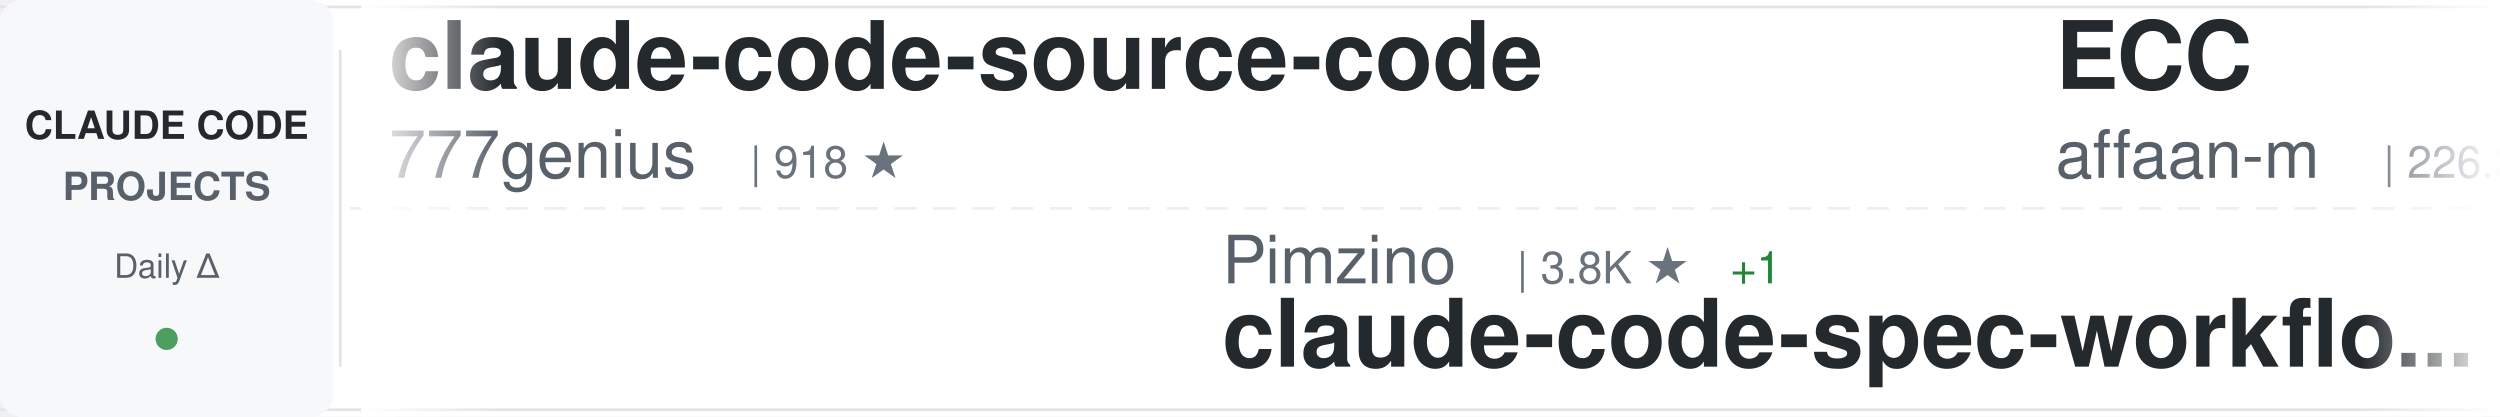
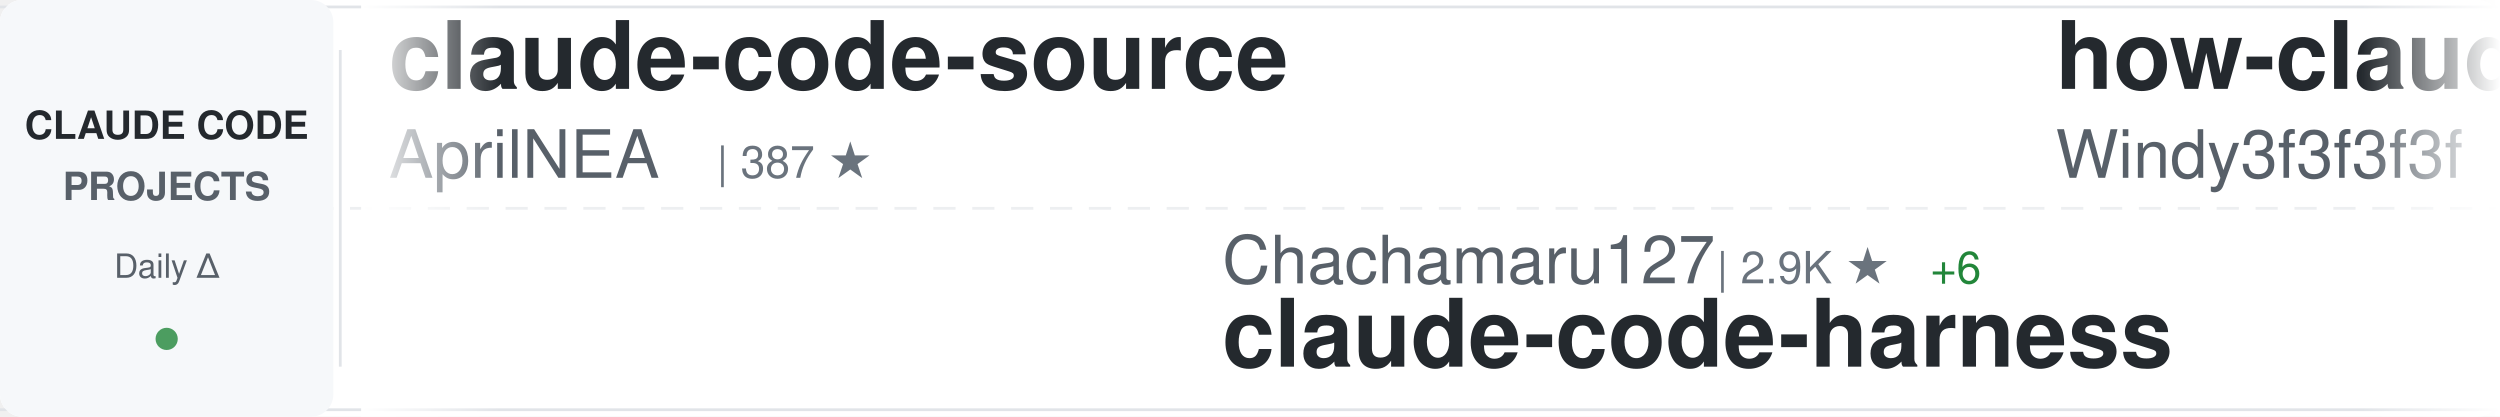
<svg xmlns="http://www.w3.org/2000/svg" width="900" height="150">
  <defs>
    <linearGradient id="awesomeLeftFade" x1="0%" y1="0%" x2="100%" y2="0%">
      <stop offset="0%" style="stop-color:#ffffff;stop-opacity:1" />
      <stop offset="100%" style="stop-color:#ffffff;stop-opacity:0" />
    </linearGradient>
    <linearGradient id="awesomeRightFade" x1="0%" y1="0%" x2="100%" y2="0%">
      <stop offset="0%" style="stop-color:#ffffff;stop-opacity:0" />
      <stop offset="100%" style="stop-color:#ffffff;stop-opacity:1" />
    </linearGradient>
  </defs>
  <rect width="900" height="150" fill="#ffffff" rx="8" />
  <rect x="0" y="2" width="900" height="1" fill="#e1e4e8" />
  <rect x="0" y="147" width="900" height="1" fill="#e1e4e8" />
  <line x1="0" y1="75" x2="900" y2="75" stroke="#e1e4e8" stroke-width="1" stroke-dasharray="8 6" opacity="0.6" />
  <rect x="0" y="0" width="120" height="150" fill="#f6f8fa" rx="8" />
  <text x="60" y="50" font-family="-apple-system, BlinkMacSystemFont, 'Segoe UI', Helvetica, Arial, sans-serif" font-size="14" font-weight="600" fill="#24292e" text-anchor="middle">CLAUDE CODE</text>
  <text x="60" y="72" font-family="-apple-system, BlinkMacSystemFont, 'Segoe UI', Helvetica, Arial, sans-serif" font-size="14" font-weight="600" fill="#586069" text-anchor="middle">PROJECTS</text>
  <text x="60" y="100" font-family="-apple-system, BlinkMacSystemFont, 'Segoe UI', Helvetica, Arial, sans-serif" font-size="12" font-weight="500" fill="#586069" text-anchor="middle">Daily Δ</text>
  <circle cx="60" cy="122" r="4" fill="#22863a" opacity="0.8" />
  <rect x="122" y="18" width="1" height="114" fill="#e1e4e8" />
  <clipPath id="awesomeTickerClip">
    <rect x="130" y="0" width="770" height="150" />
  </clipPath>
  <g clip-path="url(#awesomeTickerClip)">
    <g id="awesomeTickerItems">
      <animateTransform attributeName="transform" attributeType="XML" type="translate" from="0 0" to="-3000 0" dur="54s" repeatCount="indefinite" />
      <g transform="translate(0, 0)">
-         <text x="140" y="32" font-family="-apple-system, BlinkMacSystemFont, 'Segoe UI', Helvetica, Arial, sans-serif" font-size="34" font-weight="600" fill="#24292e">claude-code-source-code</text>
-         <text x="140" y="64" font-family="-apple-system, BlinkMacSystemFont, 'Segoe UI', Helvetica, Arial, sans-serif" font-size="24" font-weight="400" fill="#586069">777genius</text>
-         <text x="270" y="64" font-family="-apple-system, BlinkMacSystemFont, 'Segoe UI', Helvetica, Arial, sans-serif" font-size="16" font-weight="500" fill="#6a737d">| 918 ★</text>
+         <text x="140" y="32" font-family="-apple-system, BlinkMacSystemFont, 'Segoe UI', Helvetica, Arial, sans-serif" font-size="34" font-weight="600" fill="#24292e">claude-code-source</text>
+         <text x="140" y="64" font-family="-apple-system, BlinkMacSystemFont, 'Segoe UI', Helvetica, Arial, sans-serif" font-size="24" font-weight="400" fill="#586069">AprilNEA</text>
+         <text x="258" y="64" font-family="-apple-system, BlinkMacSystemFont, 'Segoe UI', Helvetica, Arial, sans-serif" font-size="16" font-weight="500" fill="#6a737d">| 387 ★</text>
      </g>
      <g transform="translate(300, 0)">
-         <text x="140" y="102" font-family="-apple-system, BlinkMacSystemFont, 'Segoe UI', Helvetica, Arial, sans-serif" font-size="24" font-weight="400" fill="#586069">Pimzino</text>
-         <text x="246" y="102" font-family="-apple-system, BlinkMacSystemFont, 'Segoe UI', Helvetica, Arial, sans-serif" font-size="16" font-weight="500" fill="#6a737d">| 3.8K ★</text>
-         <text x="323" y="102" font-family="-apple-system, BlinkMacSystemFont, 'Segoe UI', Helvetica, Arial, sans-serif" font-size="16" font-weight="500" fill="#22863a"> +1</text>
-         <text x="140" y="132" font-family="-apple-system, BlinkMacSystemFont, 'Segoe UI', Helvetica, Arial, sans-serif" font-size="34" font-weight="600" fill="#24292e">claude-code-spec-workflo...</text>
+         <text x="140" y="102" font-family="-apple-system, BlinkMacSystemFont, 'Segoe UI', Helvetica, Arial, sans-serif" font-size="24" font-weight="400" fill="#586069">Chachamaru127</text>
+         <text x="318" y="102" font-family="-apple-system, BlinkMacSystemFont, 'Segoe UI', Helvetica, Arial, sans-serif" font-size="16" font-weight="500" fill="#6a737d">| 2.9K ★</text>
+         <text x="395" y="102" font-family="-apple-system, BlinkMacSystemFont, 'Segoe UI', Helvetica, Arial, sans-serif" font-size="16" font-weight="500" fill="#22863a"> +6</text>
+         <text x="140" y="132" font-family="-apple-system, BlinkMacSystemFont, 'Segoe UI', Helvetica, Arial, sans-serif" font-size="34" font-weight="600" fill="#24292e">claude-code-harness</text>
      </g>
      <g transform="translate(600, 0)">
-         <text x="140" y="32" font-family="-apple-system, BlinkMacSystemFont, 'Segoe UI', Helvetica, Arial, sans-serif" font-size="34" font-weight="600" fill="#24292e">ECC</text>
-         <text x="140" y="64" font-family="-apple-system, BlinkMacSystemFont, 'Segoe UI', Helvetica, Arial, sans-serif" font-size="24" font-weight="400" fill="#586069">affaan-m</text>
-         <text x="258" y="64" font-family="-apple-system, BlinkMacSystemFont, 'Segoe UI', Helvetica, Arial, sans-serif" font-size="16" font-weight="500" fill="#6a737d">| 226.3K ★</text>
-         <text x="353" y="64" font-family="-apple-system, BlinkMacSystemFont, 'Segoe UI', Helvetica, Arial, sans-serif" font-size="16" font-weight="500" fill="#22863a"> +319</text>
+         <text x="140" y="32" font-family="-apple-system, BlinkMacSystemFont, 'Segoe UI', Helvetica, Arial, sans-serif" font-size="34" font-weight="600" fill="#24292e">how-claude-code-works</text>
+         <text x="140" y="64" font-family="-apple-system, BlinkMacSystemFont, 'Segoe UI', Helvetica, Arial, sans-serif" font-size="24" font-weight="400" fill="#586069">Windy3f3f3f3f</text>
+         <text x="318" y="64" font-family="-apple-system, BlinkMacSystemFont, 'Segoe UI', Helvetica, Arial, sans-serif" font-size="16" font-weight="500" fill="#6a737d">| 3.0K ★</text>
+         <text x="395" y="64" font-family="-apple-system, BlinkMacSystemFont, 'Segoe UI', Helvetica, Arial, sans-serif" font-size="16" font-weight="500" fill="#22863a"> +42</text>
      </g>
      <g transform="translate(900, 0)">
-         <text x="140" y="102" font-family="-apple-system, BlinkMacSystemFont, 'Segoe UI', Helvetica, Arial, sans-serif" font-size="24" font-weight="400" fill="#586069">hangsman</text>
-         <text x="258" y="102" font-family="-apple-system, BlinkMacSystemFont, 'Segoe UI', Helvetica, Arial, sans-serif" font-size="16" font-weight="500" fill="#6a737d">| 787 ★</text>
-         <text x="140" y="132" font-family="-apple-system, BlinkMacSystemFont, 'Segoe UI', Helvetica, Arial, sans-serif" font-size="34" font-weight="600" fill="#24292e">claude-code-source</text>
+         <text x="140" y="102" font-family="-apple-system, BlinkMacSystemFont, 'Segoe UI', Helvetica, Arial, sans-serif" font-size="24" font-weight="400" fill="#586069">jarmuine</text>
+         <text x="258" y="102" font-family="-apple-system, BlinkMacSystemFont, 'Segoe UI', Helvetica, Arial, sans-serif" font-size="16" font-weight="500" fill="#6a737d">| 2.2K ★</text>
+         <text x="335" y="102" font-family="-apple-system, BlinkMacSystemFont, 'Segoe UI', Helvetica, Arial, sans-serif" font-size="16" font-weight="500" fill="#22863a"> +2</text>
+         <text x="140" y="132" font-family="-apple-system, BlinkMacSystemFont, 'Segoe UI', Helvetica, Arial, sans-serif" font-size="34" font-weight="600" fill="#24292e">claude-code</text>
      </g>
      <g transform="translate(1200, 0)">
-         <text x="140" y="32" font-family="-apple-system, BlinkMacSystemFont, 'Segoe UI', Helvetica, Arial, sans-serif" font-size="34" font-weight="600" fill="#24292e">claude-code-workflows</text>
-         <text x="140" y="64" font-family="-apple-system, BlinkMacSystemFont, 'Segoe UI', Helvetica, Arial, sans-serif" font-size="24" font-weight="400" fill="#586069">OneRedOak</text>
-         <text x="270" y="64" font-family="-apple-system, BlinkMacSystemFont, 'Segoe UI', Helvetica, Arial, sans-serif" font-size="16" font-weight="500" fill="#6a737d">| 3.9K ★</text>
-         <text x="347" y="64" font-family="-apple-system, BlinkMacSystemFont, 'Segoe UI', Helvetica, Arial, sans-serif" font-size="16" font-weight="500" fill="#22863a"> +19</text>
+         <text x="140" y="32" font-family="-apple-system, BlinkMacSystemFont, 'Segoe UI', Helvetica, Arial, sans-serif" font-size="34" font-weight="600" fill="#24292e">claude-skills</text>
+         <text x="140" y="64" font-family="-apple-system, BlinkMacSystemFont, 'Segoe UI', Helvetica, Arial, sans-serif" font-size="24" font-weight="400" fill="#586069">alirezarezvani</text>
+         <text x="330" y="64" font-family="-apple-system, BlinkMacSystemFont, 'Segoe UI', Helvetica, Arial, sans-serif" font-size="16" font-weight="500" fill="#6a737d">| 20.8K ★</text>
+         <text x="416" y="64" font-family="-apple-system, BlinkMacSystemFont, 'Segoe UI', Helvetica, Arial, sans-serif" font-size="16" font-weight="500" fill="#22863a"> +552</text>
      </g>
      <g transform="translate(1500, 0)">
-         <text x="140" y="102" font-family="-apple-system, BlinkMacSystemFont, 'Segoe UI', Helvetica, Arial, sans-serif" font-size="24" font-weight="400" fill="#586069">codeaashu</text>
-         <text x="270" y="102" font-family="-apple-system, BlinkMacSystemFont, 'Segoe UI', Helvetica, Arial, sans-serif" font-size="16" font-weight="500" fill="#6a737d">| 3.1K ★</text>
-         <text x="347" y="102" font-family="-apple-system, BlinkMacSystemFont, 'Segoe UI', Helvetica, Arial, sans-serif" font-size="16" font-weight="500" fill="#22863a"> +7</text>
+         <text x="140" y="102" font-family="-apple-system, BlinkMacSystemFont, 'Segoe UI', Helvetica, Arial, sans-serif" font-size="24" font-weight="400" fill="#586069">tanbiralam</text>
+         <text x="282" y="102" font-family="-apple-system, BlinkMacSystemFont, 'Segoe UI', Helvetica, Arial, sans-serif" font-size="16" font-weight="500" fill="#6a737d">| 2.0K ★</text>
+         <text x="359" y="102" font-family="-apple-system, BlinkMacSystemFont, 'Segoe UI', Helvetica, Arial, sans-serif" font-size="16" font-weight="500" fill="#22863a"> +8</text>
        <text x="140" y="132" font-family="-apple-system, BlinkMacSystemFont, 'Segoe UI', Helvetica, Arial, sans-serif" font-size="34" font-weight="600" fill="#24292e">claude-code</text>
      </g>
      <g transform="translate(1800, 0)">
-         <text x="140" y="32" font-family="-apple-system, BlinkMacSystemFont, 'Segoe UI', Helvetica, Arial, sans-serif" font-size="34" font-weight="600" fill="#24292e">skills</text>
-         <text x="140" y="64" font-family="-apple-system, BlinkMacSystemFont, 'Segoe UI', Helvetica, Arial, sans-serif" font-size="24" font-weight="400" fill="#586069">anthropics</text>
-         <text x="282" y="64" font-family="-apple-system, BlinkMacSystemFont, 'Segoe UI', Helvetica, Arial, sans-serif" font-size="16" font-weight="500" fill="#6a737d">| 158.4K ★</text>
-         <text x="377" y="64" font-family="-apple-system, BlinkMacSystemFont, 'Segoe UI', Helvetica, Arial, sans-serif" font-size="16" font-weight="500" fill="#22863a"> +236</text>
+         <text x="140" y="32" font-family="-apple-system, BlinkMacSystemFont, 'Segoe UI', Helvetica, Arial, sans-serif" font-size="34" font-weight="600" fill="#24292e">oh-my-claudecode</text>
+         <text x="140" y="64" font-family="-apple-system, BlinkMacSystemFont, 'Segoe UI', Helvetica, Arial, sans-serif" font-size="24" font-weight="400" fill="#586069">Yeachan-Heo</text>
+         <text x="294" y="64" font-family="-apple-system, BlinkMacSystemFont, 'Segoe UI', Helvetica, Arial, sans-serif" font-size="16" font-weight="500" fill="#6a737d">| 37.4K ★</text>
+         <text x="380" y="64" font-family="-apple-system, BlinkMacSystemFont, 'Segoe UI', Helvetica, Arial, sans-serif" font-size="16" font-weight="500" fill="#22863a"> +42</text>
      </g>
      <g transform="translate(2100, 0)">
-         <text x="140" y="102" font-family="-apple-system, BlinkMacSystemFont, 'Segoe UI', Helvetica, Arial, sans-serif" font-size="24" font-weight="400" fill="#586069">shanraisshan</text>
-         <text x="306" y="102" font-family="-apple-system, BlinkMacSystemFont, 'Segoe UI', Helvetica, Arial, sans-serif" font-size="16" font-weight="500" fill="#6a737d">| 62.0K ★</text>
-         <text x="392" y="102" font-family="-apple-system, BlinkMacSystemFont, 'Segoe UI', Helvetica, Arial, sans-serif" font-size="16" font-weight="500" fill="#22863a"> +83</text>
-         <text x="140" y="132" font-family="-apple-system, BlinkMacSystemFont, 'Segoe UI', Helvetica, Arial, sans-serif" font-size="34" font-weight="600" fill="#24292e">claude-code-best-practic...</text>
+         <text x="140" y="102" font-family="-apple-system, BlinkMacSystemFont, 'Segoe UI', Helvetica, Arial, sans-serif" font-size="24" font-weight="400" fill="#586069">ChinaSiro</text>
+         <text x="270" y="102" font-family="-apple-system, BlinkMacSystemFont, 'Segoe UI', Helvetica, Arial, sans-serif" font-size="16" font-weight="500" fill="#6a737d">| 9.5K ★</text>
+         <text x="347" y="102" font-family="-apple-system, BlinkMacSystemFont, 'Segoe UI', Helvetica, Arial, sans-serif" font-size="16" font-weight="500" fill="#22863a"> +5</text>
+         <text x="140" y="132" font-family="-apple-system, BlinkMacSystemFont, 'Segoe UI', Helvetica, Arial, sans-serif" font-size="34" font-weight="600" fill="#24292e">claude-code-sourcemap</text>
      </g>
      <g transform="translate(2400, 0)">
-         <text x="140" y="32" font-family="-apple-system, BlinkMacSystemFont, 'Segoe UI', Helvetica, Arial, sans-serif" font-size="34" font-weight="600" fill="#24292e">claude-howto</text>
-         <text x="140" y="64" font-family="-apple-system, BlinkMacSystemFont, 'Segoe UI', Helvetica, Arial, sans-serif" font-size="24" font-weight="400" fill="#586069">luongnv89</text>
-         <text x="270" y="64" font-family="-apple-system, BlinkMacSystemFont, 'Segoe UI', Helvetica, Arial, sans-serif" font-size="16" font-weight="500" fill="#6a737d">| 39.3K ★</text>
-         <text x="356" y="64" font-family="-apple-system, BlinkMacSystemFont, 'Segoe UI', Helvetica, Arial, sans-serif" font-size="16" font-weight="500" fill="#22863a"> +48</text>
+         <text x="140" y="32" font-family="-apple-system, BlinkMacSystemFont, 'Segoe UI', Helvetica, Arial, sans-serif" font-size="34" font-weight="600" fill="#24292e">claude-code-source-code-...</text>
+         <text x="140" y="64" font-family="-apple-system, BlinkMacSystemFont, 'Segoe UI', Helvetica, Arial, sans-serif" font-size="24" font-weight="400" fill="#586069">ghuntley</text>
+         <text x="258" y="64" font-family="-apple-system, BlinkMacSystemFont, 'Segoe UI', Helvetica, Arial, sans-serif" font-size="16" font-weight="500" fill="#6a737d">| 986 ★</text>
      </g>
      <g transform="translate(2700, 0)">
-         <text x="140" y="102" font-family="-apple-system, BlinkMacSystemFont, 'Segoe UI', Helvetica, Arial, sans-serif" font-size="24" font-weight="400" fill="#586069">anthropics</text>
-         <text x="282" y="102" font-family="-apple-system, BlinkMacSystemFont, 'Segoe UI', Helvetica, Arial, sans-serif" font-size="16" font-weight="500" fill="#6a737d">| 136.3K ★</text>
-         <text x="377" y="102" font-family="-apple-system, BlinkMacSystemFont, 'Segoe UI', Helvetica, Arial, sans-serif" font-size="16" font-weight="500" fill="#22863a"> +235</text>
-         <text x="140" y="132" font-family="-apple-system, BlinkMacSystemFont, 'Segoe UI', Helvetica, Arial, sans-serif" font-size="34" font-weight="600" fill="#24292e">claude-code</text>
+         <text x="140" y="102" font-family="-apple-system, BlinkMacSystemFont, 'Segoe UI', Helvetica, Arial, sans-serif" font-size="24" font-weight="400" fill="#586069">musistudio</text>
+         <text x="282" y="102" font-family="-apple-system, BlinkMacSystemFont, 'Segoe UI', Helvetica, Arial, sans-serif" font-size="16" font-weight="500" fill="#6a737d">| 35.6K ★</text>
+         <text x="368" y="102" font-family="-apple-system, BlinkMacSystemFont, 'Segoe UI', Helvetica, Arial, sans-serif" font-size="16" font-weight="500" fill="#22863a"> +29</text>
+         <text x="140" y="132" font-family="-apple-system, BlinkMacSystemFont, 'Segoe UI', Helvetica, Arial, sans-serif" font-size="34" font-weight="600" fill="#24292e">claude-code-router</text>
      </g>
      <g transform="translate(3000, 0)">
-         <text x="140" y="32" font-family="-apple-system, BlinkMacSystemFont, 'Segoe UI', Helvetica, Arial, sans-serif" font-size="34" font-weight="600" fill="#24292e">claude-code-source-code</text>
-         <text x="140" y="64" font-family="-apple-system, BlinkMacSystemFont, 'Segoe UI', Helvetica, Arial, sans-serif" font-size="24" font-weight="400" fill="#586069">777genius</text>
-         <text x="270" y="64" font-family="-apple-system, BlinkMacSystemFont, 'Segoe UI', Helvetica, Arial, sans-serif" font-size="16" font-weight="500" fill="#6a737d">| 918 ★</text>
+         <text x="140" y="32" font-family="-apple-system, BlinkMacSystemFont, 'Segoe UI', Helvetica, Arial, sans-serif" font-size="34" font-weight="600" fill="#24292e">claude-code-source</text>
+         <text x="140" y="64" font-family="-apple-system, BlinkMacSystemFont, 'Segoe UI', Helvetica, Arial, sans-serif" font-size="24" font-weight="400" fill="#586069">AprilNEA</text>
+         <text x="258" y="64" font-family="-apple-system, BlinkMacSystemFont, 'Segoe UI', Helvetica, Arial, sans-serif" font-size="16" font-weight="500" fill="#6a737d">| 387 ★</text>
      </g>
      <g transform="translate(3300, 0)">
-         <text x="140" y="102" font-family="-apple-system, BlinkMacSystemFont, 'Segoe UI', Helvetica, Arial, sans-serif" font-size="24" font-weight="400" fill="#586069">Pimzino</text>
-         <text x="246" y="102" font-family="-apple-system, BlinkMacSystemFont, 'Segoe UI', Helvetica, Arial, sans-serif" font-size="16" font-weight="500" fill="#6a737d">| 3.8K ★</text>
-         <text x="323" y="102" font-family="-apple-system, BlinkMacSystemFont, 'Segoe UI', Helvetica, Arial, sans-serif" font-size="16" font-weight="500" fill="#22863a"> +1</text>
-         <text x="140" y="132" font-family="-apple-system, BlinkMacSystemFont, 'Segoe UI', Helvetica, Arial, sans-serif" font-size="34" font-weight="600" fill="#24292e">claude-code-spec-workflo...</text>
+         <text x="140" y="102" font-family="-apple-system, BlinkMacSystemFont, 'Segoe UI', Helvetica, Arial, sans-serif" font-size="24" font-weight="400" fill="#586069">Chachamaru127</text>
+         <text x="318" y="102" font-family="-apple-system, BlinkMacSystemFont, 'Segoe UI', Helvetica, Arial, sans-serif" font-size="16" font-weight="500" fill="#6a737d">| 2.9K ★</text>
+         <text x="395" y="102" font-family="-apple-system, BlinkMacSystemFont, 'Segoe UI', Helvetica, Arial, sans-serif" font-size="16" font-weight="500" fill="#22863a"> +6</text>
+         <text x="140" y="132" font-family="-apple-system, BlinkMacSystemFont, 'Segoe UI', Helvetica, Arial, sans-serif" font-size="34" font-weight="600" fill="#24292e">claude-code-harness</text>
      </g>
      <g transform="translate(3600, 0)">
-         <text x="140" y="32" font-family="-apple-system, BlinkMacSystemFont, 'Segoe UI', Helvetica, Arial, sans-serif" font-size="34" font-weight="600" fill="#24292e">ECC</text>
-         <text x="140" y="64" font-family="-apple-system, BlinkMacSystemFont, 'Segoe UI', Helvetica, Arial, sans-serif" font-size="24" font-weight="400" fill="#586069">affaan-m</text>
-         <text x="258" y="64" font-family="-apple-system, BlinkMacSystemFont, 'Segoe UI', Helvetica, Arial, sans-serif" font-size="16" font-weight="500" fill="#6a737d">| 226.3K ★</text>
-         <text x="353" y="64" font-family="-apple-system, BlinkMacSystemFont, 'Segoe UI', Helvetica, Arial, sans-serif" font-size="16" font-weight="500" fill="#22863a"> +319</text>
+         <text x="140" y="32" font-family="-apple-system, BlinkMacSystemFont, 'Segoe UI', Helvetica, Arial, sans-serif" font-size="34" font-weight="600" fill="#24292e">how-claude-code-works</text>
+         <text x="140" y="64" font-family="-apple-system, BlinkMacSystemFont, 'Segoe UI', Helvetica, Arial, sans-serif" font-size="24" font-weight="400" fill="#586069">Windy3f3f3f3f</text>
+         <text x="318" y="64" font-family="-apple-system, BlinkMacSystemFont, 'Segoe UI', Helvetica, Arial, sans-serif" font-size="16" font-weight="500" fill="#6a737d">| 3.0K ★</text>
+         <text x="395" y="64" font-family="-apple-system, BlinkMacSystemFont, 'Segoe UI', Helvetica, Arial, sans-serif" font-size="16" font-weight="500" fill="#22863a"> +42</text>
      </g>
      <g transform="translate(3900, 0)">
-         <text x="140" y="102" font-family="-apple-system, BlinkMacSystemFont, 'Segoe UI', Helvetica, Arial, sans-serif" font-size="24" font-weight="400" fill="#586069">hangsman</text>
-         <text x="258" y="102" font-family="-apple-system, BlinkMacSystemFont, 'Segoe UI', Helvetica, Arial, sans-serif" font-size="16" font-weight="500" fill="#6a737d">| 787 ★</text>
-         <text x="140" y="132" font-family="-apple-system, BlinkMacSystemFont, 'Segoe UI', Helvetica, Arial, sans-serif" font-size="34" font-weight="600" fill="#24292e">claude-code-source</text>
+         <text x="140" y="102" font-family="-apple-system, BlinkMacSystemFont, 'Segoe UI', Helvetica, Arial, sans-serif" font-size="24" font-weight="400" fill="#586069">jarmuine</text>
+         <text x="258" y="102" font-family="-apple-system, BlinkMacSystemFont, 'Segoe UI', Helvetica, Arial, sans-serif" font-size="16" font-weight="500" fill="#6a737d">| 2.2K ★</text>
+         <text x="335" y="102" font-family="-apple-system, BlinkMacSystemFont, 'Segoe UI', Helvetica, Arial, sans-serif" font-size="16" font-weight="500" fill="#22863a"> +2</text>
+         <text x="140" y="132" font-family="-apple-system, BlinkMacSystemFont, 'Segoe UI', Helvetica, Arial, sans-serif" font-size="34" font-weight="600" fill="#24292e">claude-code</text>
      </g>
    </g>
  </g>
  <rect x="130" y="0" width="50" height="150" fill="url(#awesomeLeftFade)" />
  <rect x="850" y="0" width="50" height="150" fill="url(#awesomeRightFade)" />
</svg>
